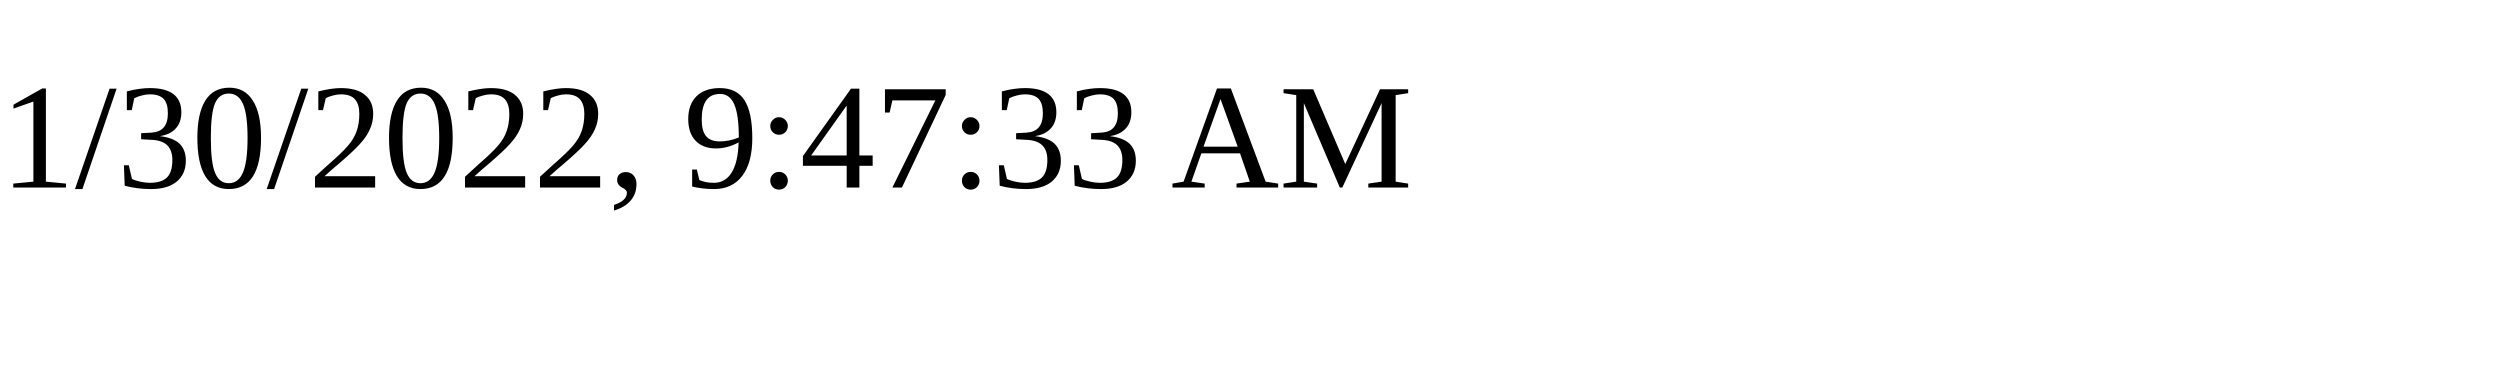
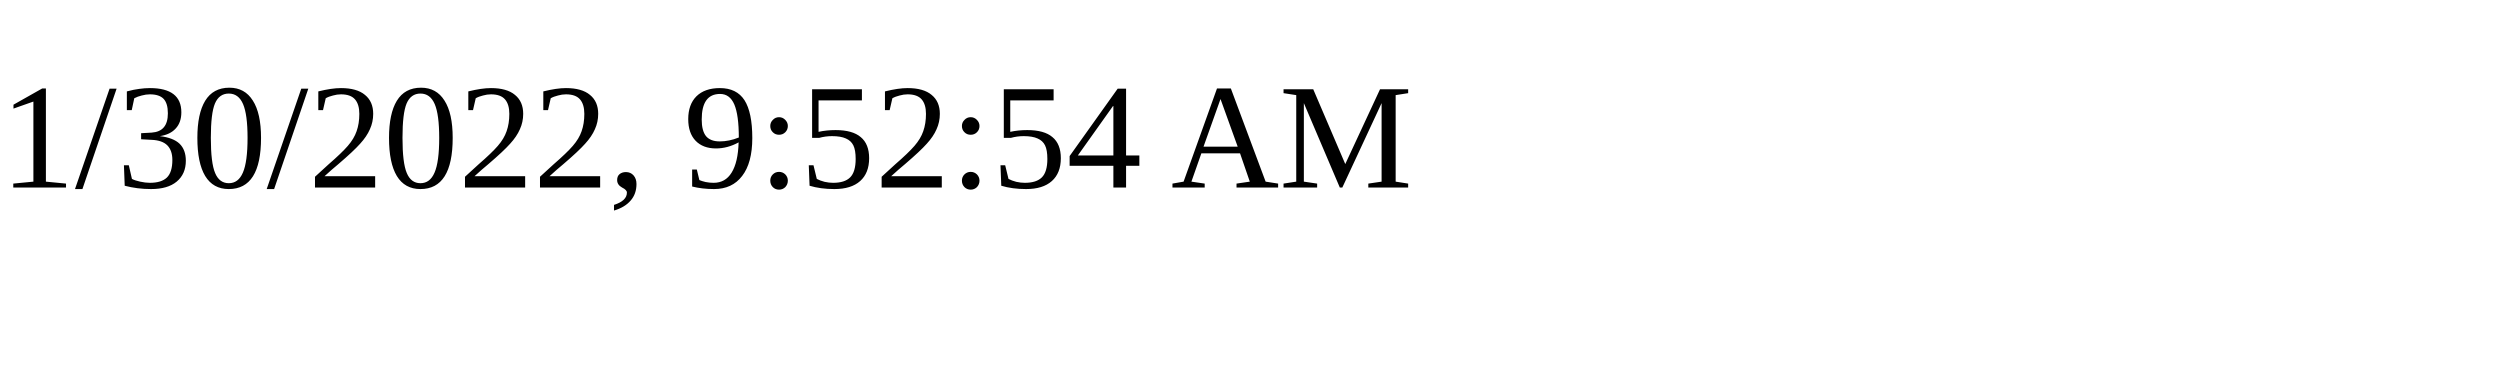
<svg xmlns="http://www.w3.org/2000/svg" height="30" width="200">
-   <text x="0" y="15">1/30/2022, 9:47:33 AM</text>
+   <text x="0" y="15">1/30/2022, 9:52:54 AM</text>
</svg>
